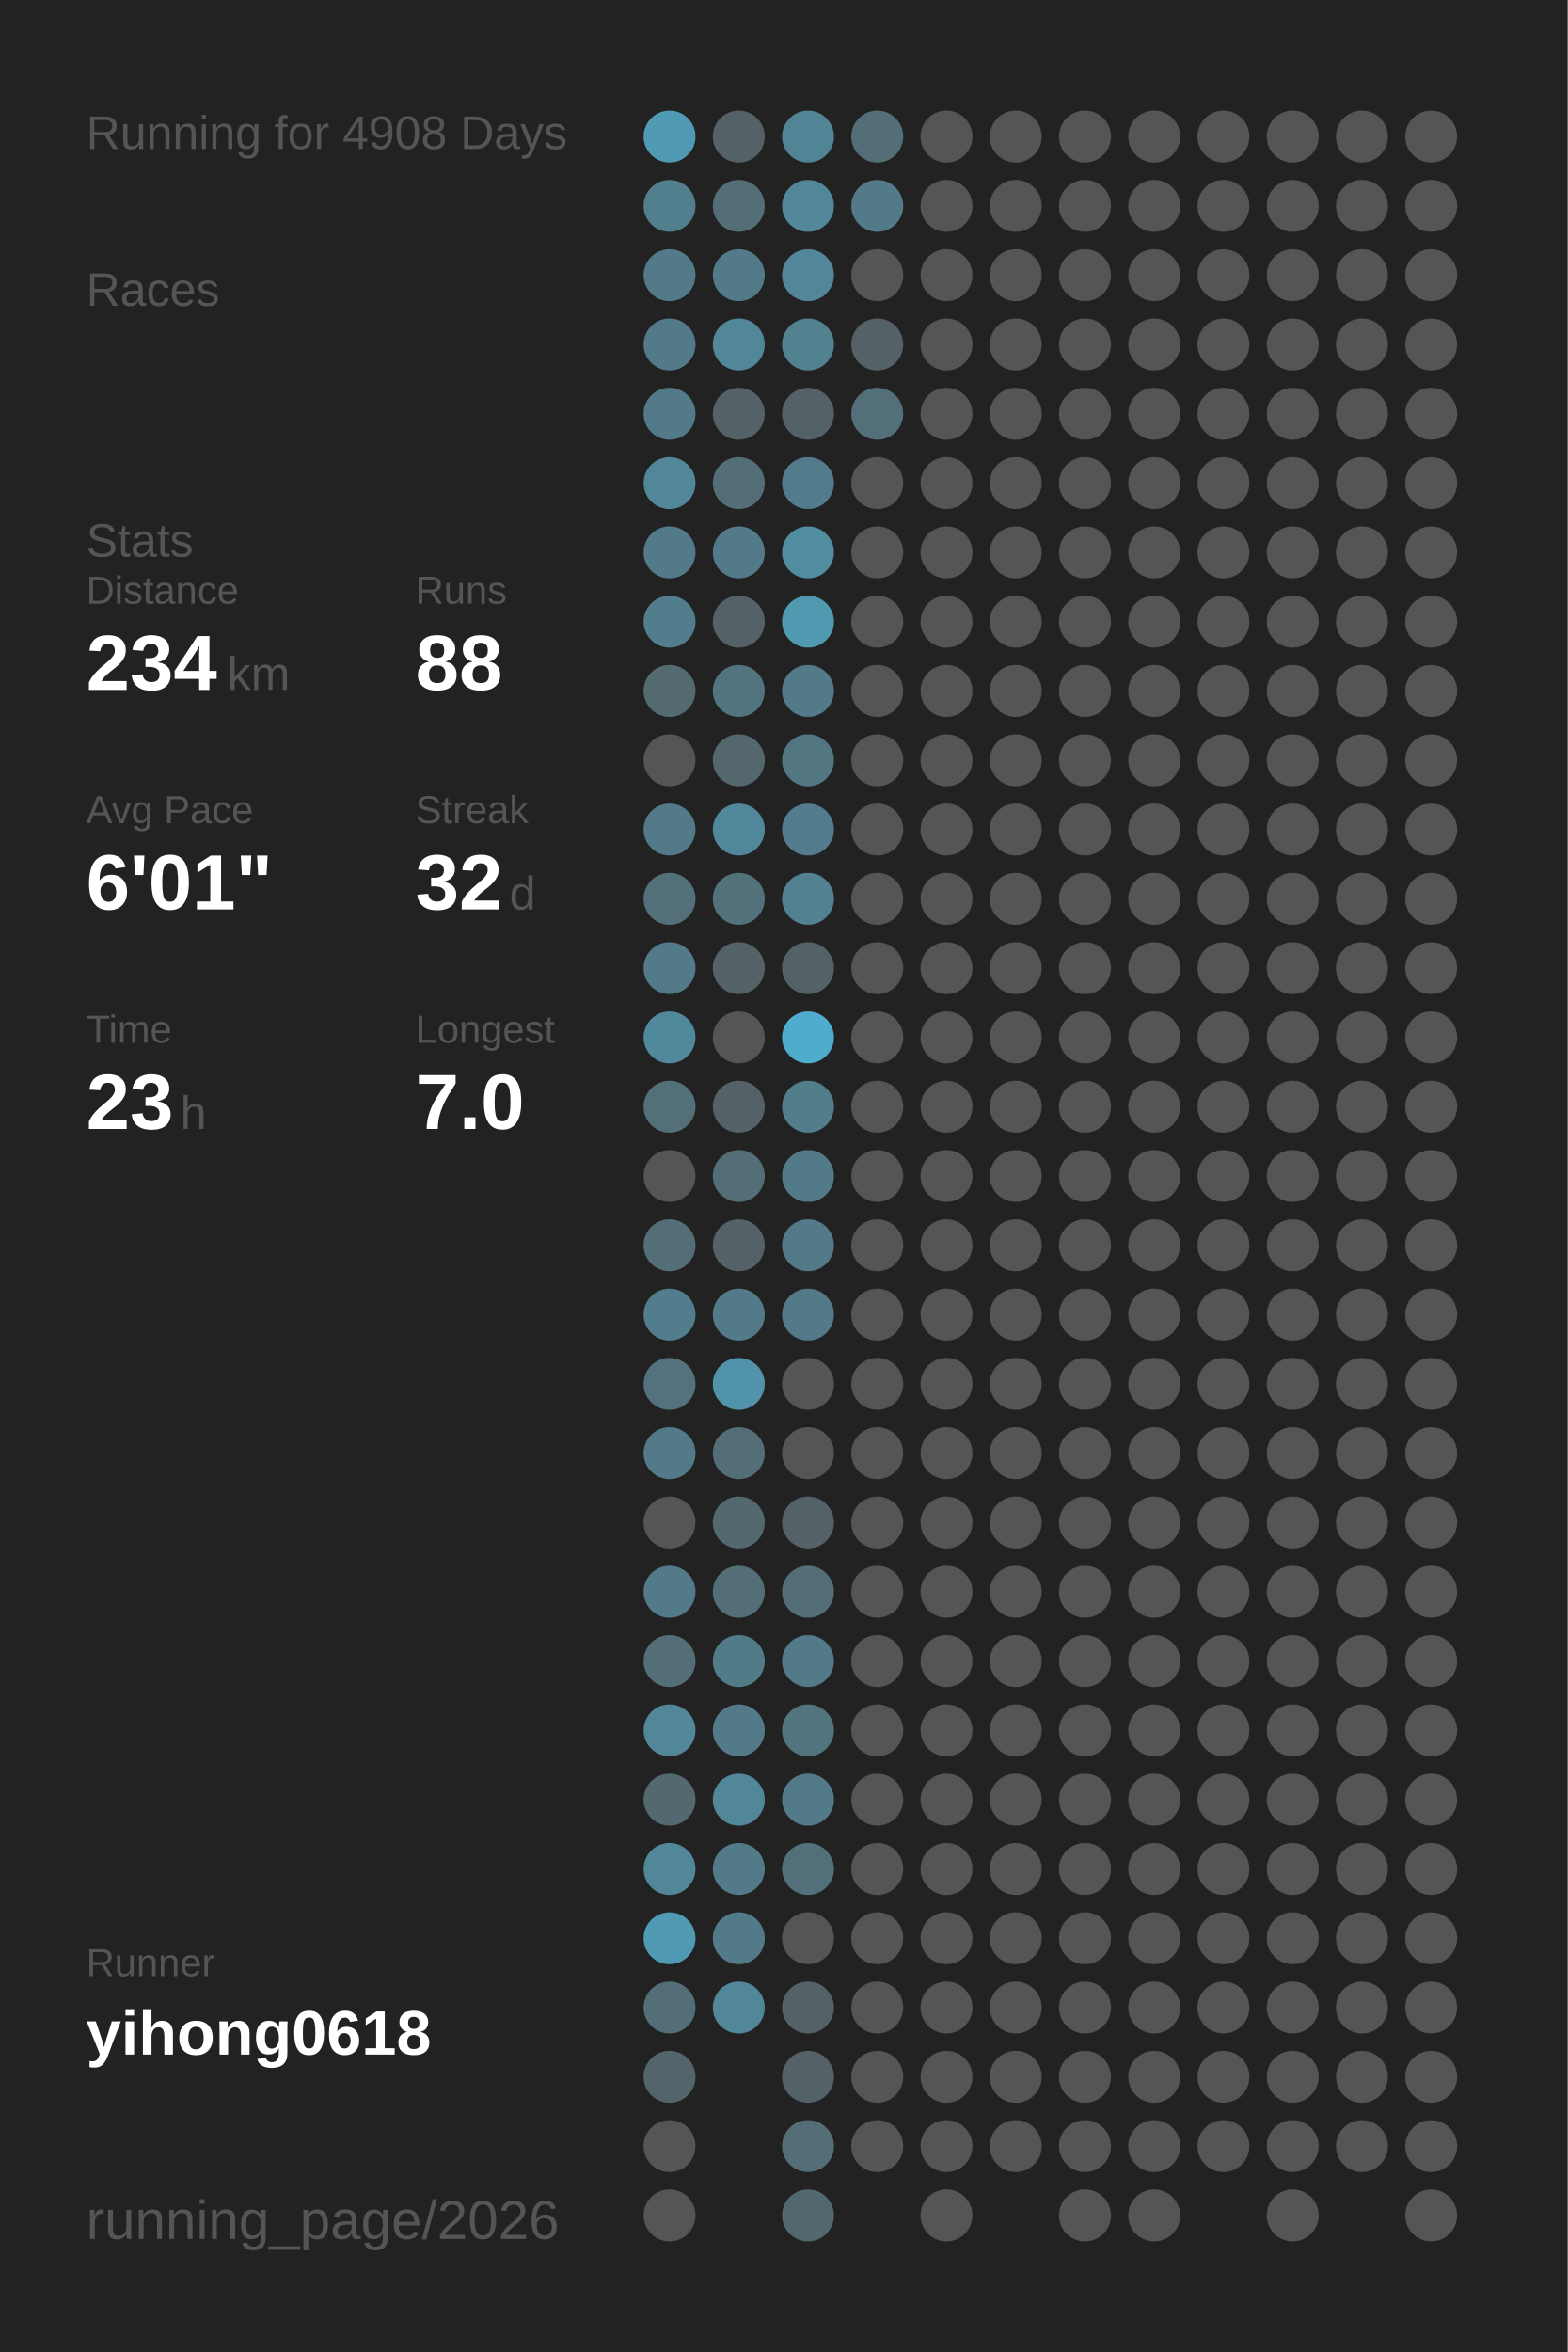
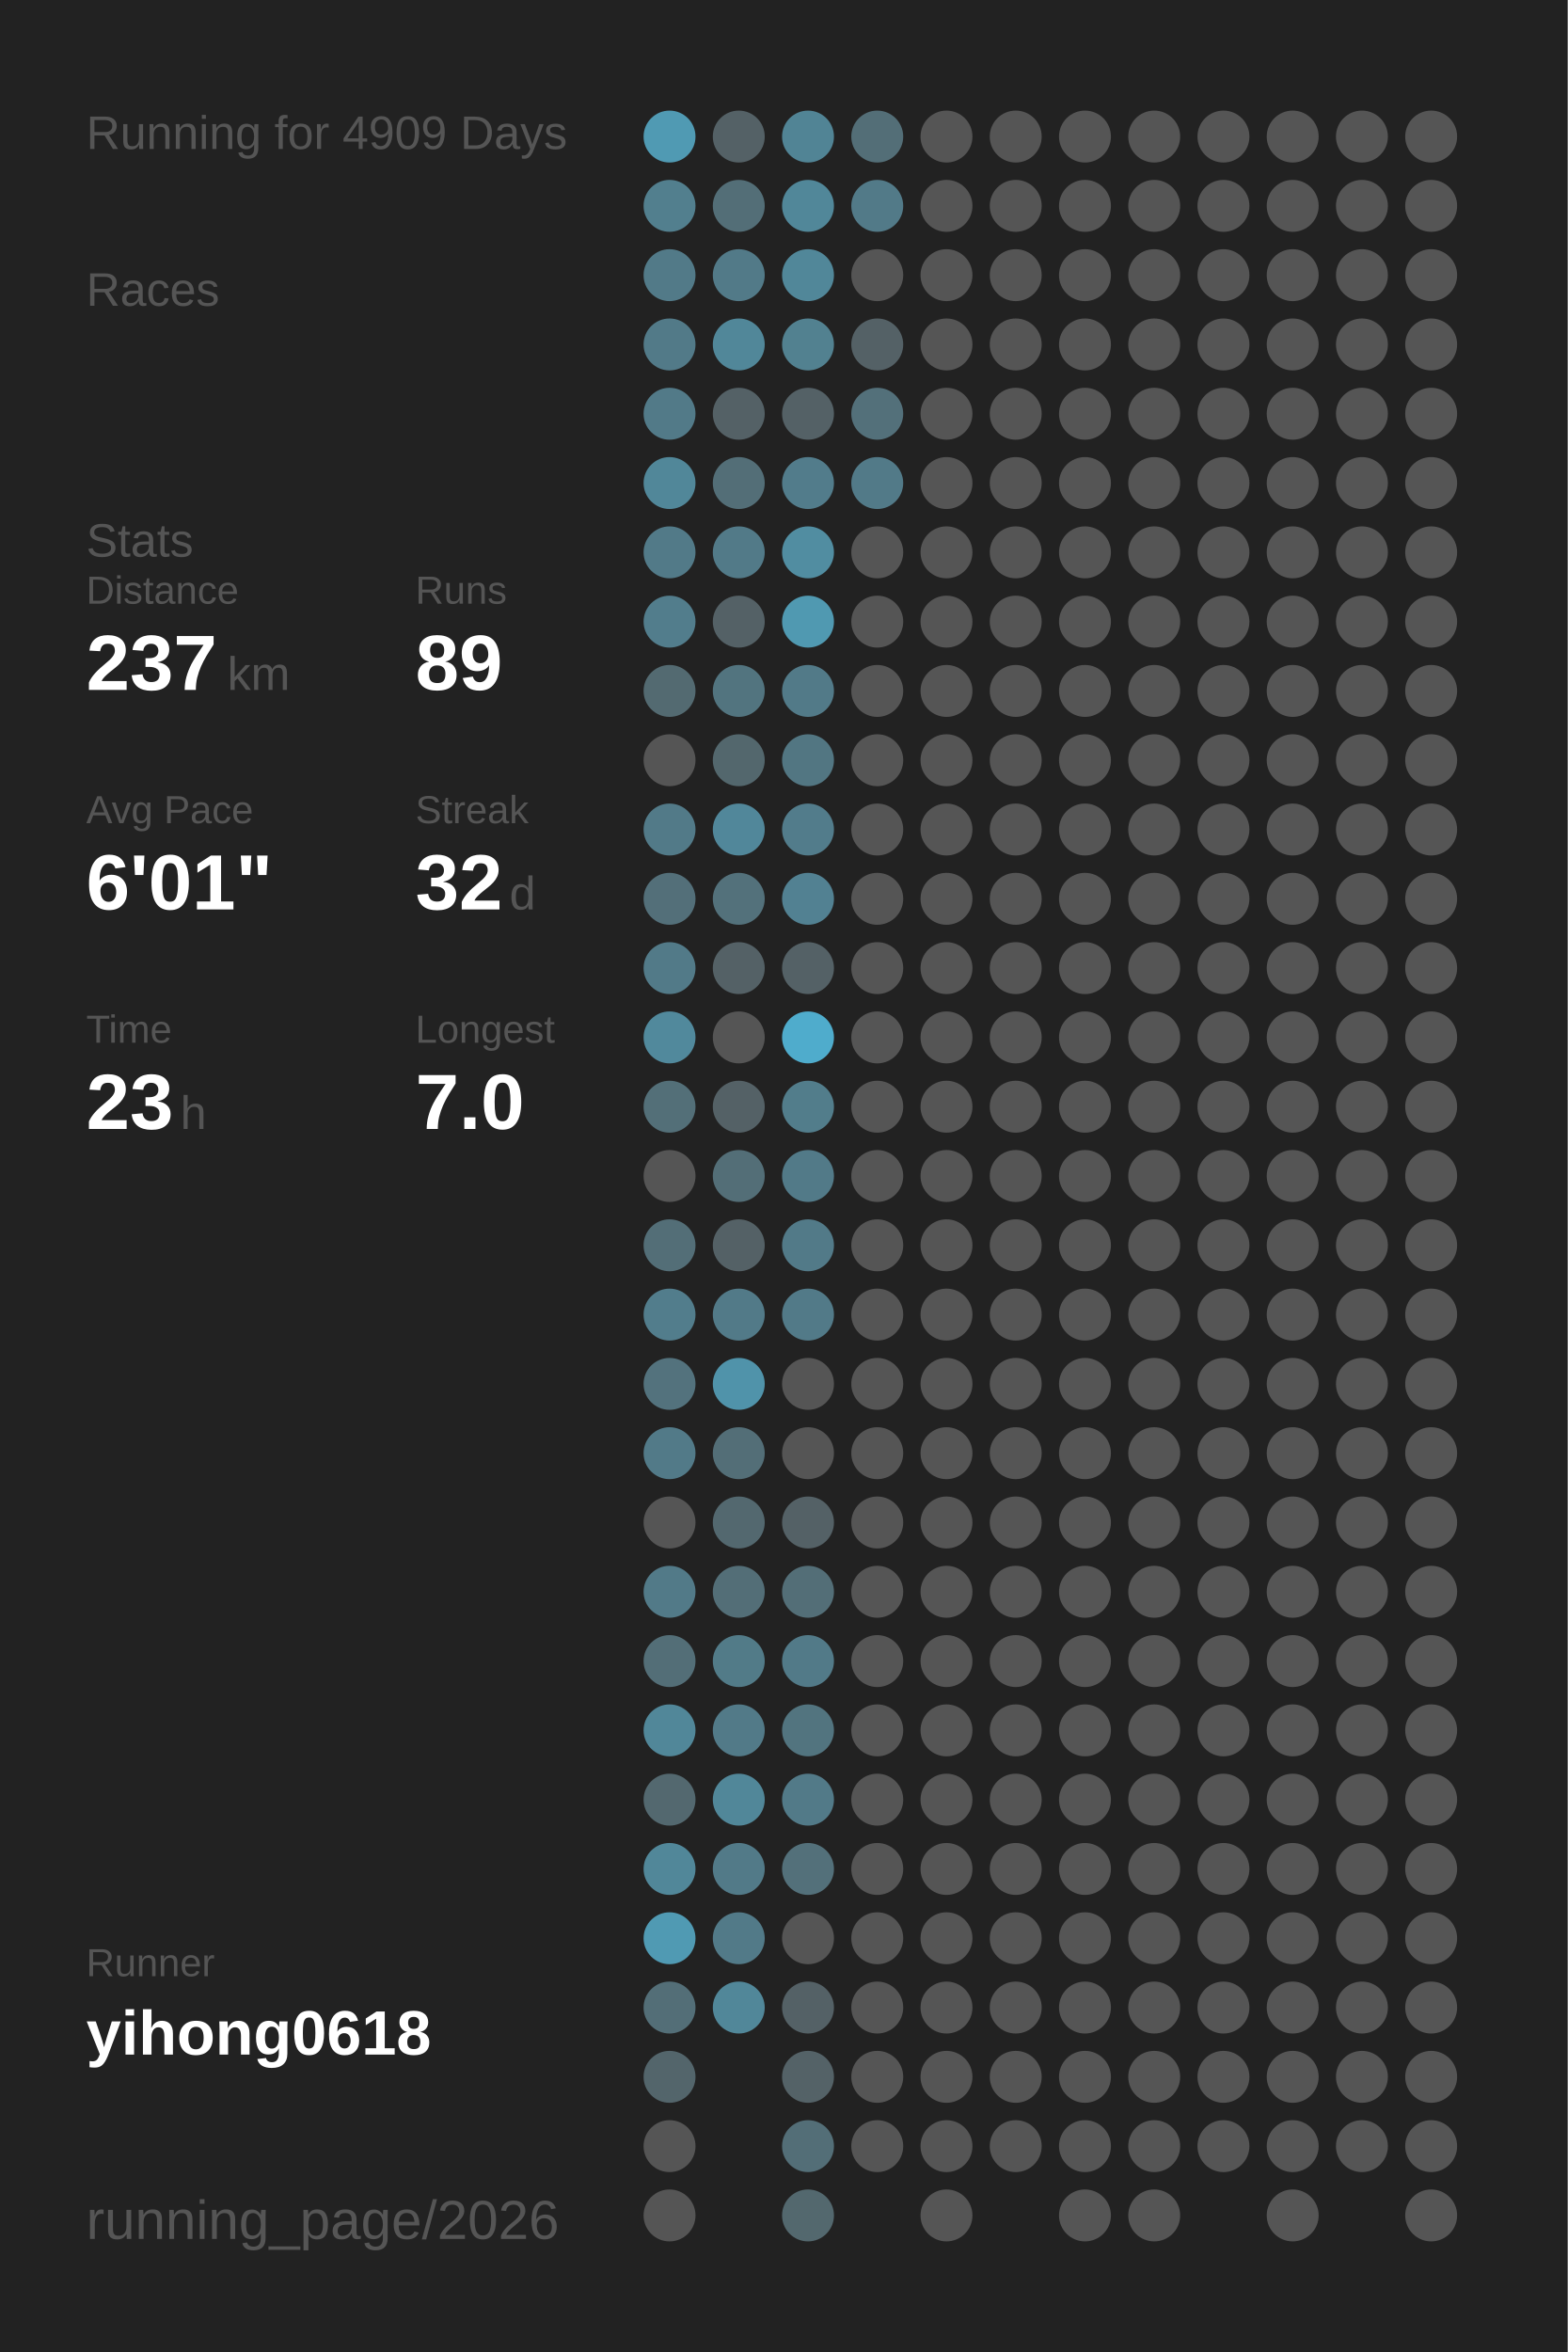
<svg xmlns="http://www.w3.org/2000/svg" baseProfile="full" height="300mm" version="1.1" viewBox="0,0,200,300" width="200mm">
  <defs />
  <rect fill="#222222" height="300" width="200" x="0" y="0" />
-   <text fill="#555555" style="font-size:6px; font-family:Arial;" x="11" y="19">Running for 4908 Days</text>
+   <text fill="#555555" style="font-size:6px; font-family:Arial;" x="11" y="19">Running for 4909 Days</text>
  <text fill="#555555" style="font-size:6px; font-family:Arial;" x="11" y="39">Races</text>
  <text fill="#555555" style="font-size:6px; font-family:Arial;" x="11" y="71">Stats</text>
  <text fill="#555555" style="font-size:5px; font-family:Arial;" x="11" y="77">Distance</text>
-   <text fill="#FFFFFF" style="font-size:10px; font-family:Arial; font-weight:bold;" x="11" y="88">234</text>
+   <text fill="#FFFFFF" style="font-size:10px; font-family:Arial; font-weight:bold;" x="11" y="88">237</text>
  <text fill="#555555" style="font-size:6px; font-family:Arial;" x="29" y="88">km</text>
  <text fill="#555555" style="font-size:5px; font-family:Arial;" x="53" y="77">Runs</text>
-   <text fill="#FFFFFF" style="font-size:10px; font-family:Arial; font-weight:bold;" x="53" y="88">88</text>
+   <text fill="#FFFFFF" style="font-size:10px; font-family:Arial; font-weight:bold;" x="53" y="88">89</text>
  <text fill="#555555" style="font-size:5px; font-family:Arial;" x="11" y="105">Avg Pace</text>
  <text fill="#FFFFFF" style="font-size:10px; font-family:Arial; font-weight:bold;" x="11" y="116">6'01"</text>
  <text fill="#555555" style="font-size:5px; font-family:Arial;" x="53" y="105">Streak</text>
  <text fill="#FFFFFF" style="font-size:10px; font-family:Arial; font-weight:bold;" x="53" y="116">32</text>
  <text fill="#555555" style="font-size:6px; font-family:Arial;" x="65" y="116">d</text>
  <text fill="#555555" style="font-size:5px; font-family:Arial;" x="11" y="133">Time</text>
  <text fill="#FFFFFF" style="font-size:10px; font-family:Arial; font-weight:bold;" x="11" y="144">23</text>
  <text fill="#555555" style="font-size:6px; font-family:Arial;" x="23" y="144">h</text>
  <text fill="#555555" style="font-size:5px; font-family:Arial;" x="53" y="133">Longest</text>
  <text fill="#FFFFFF" style="font-size:10px; font-family:Arial; font-weight:bold;" x="53" y="144">7.0</text>
  <text fill="#555555" style="font-size:5px; font-family:Arial;" x="11" y="252.065">Runner</text>
  <text fill="#FFFFFF" style="font-size:8px; font-family:Arial; font-weight:bold;" x="11" y="262.065">yihong0618</text>
  <text fill="#555555" style="font-size:7px; font-family:Arial;" x="11" y="285.581">running_page/2026</text>
  <circle cx="85.417" cy="17.419" fill="#509ab3" r="3.312" />
  <circle cx="85.417" cy="26.258" fill="#527f8e" r="3.312" />
  <circle cx="85.417" cy="35.097" fill="#527a88" r="3.312" />
  <circle cx="85.417" cy="43.935" fill="#527a88" r="3.312" />
  <circle cx="85.417" cy="52.774" fill="#527a88" r="3.312" />
  <circle cx="85.417" cy="61.613" fill="#518799" r="3.312" />
  <circle cx="85.417" cy="70.452" fill="#527a88" r="3.312" />
  <circle cx="85.417" cy="79.29" fill="#527d8c" r="3.312" />
  <circle cx="85.417" cy="88.129" fill="#536a71" r="3.312" />
  <circle cx="85.417" cy="96.968" fill="#555555" r="3.312" />
  <circle cx="85.417" cy="105.806" fill="#527a88" r="3.312" />
  <circle cx="85.417" cy="114.645" fill="#536f79" r="3.312" />
  <circle cx="85.417" cy="123.484" fill="#527a88" r="3.312" />
  <circle cx="85.417" cy="132.323" fill="#51899c" r="3.312" />
  <circle cx="85.417" cy="141.161" fill="#536f78" r="3.312" />
  <circle cx="85.417" cy="150" fill="#555555" r="3.312" />
  <circle cx="85.417" cy="158.839" fill="#536e77" r="3.312" />
  <circle cx="85.417" cy="167.677" fill="#527d8c" r="3.312" />
  <circle cx="85.417" cy="176.516" fill="#53727d" r="3.312" />
  <circle cx="85.417" cy="185.355" fill="#527a88" r="3.312" />
  <circle cx="85.417" cy="194.194" fill="#555555" r="3.312" />
  <circle cx="85.417" cy="203.032" fill="#527a88" r="3.312" />
  <circle cx="85.417" cy="211.871" fill="#536e77" r="3.312" />
  <circle cx="85.417" cy="220.71" fill="#518799" r="3.312" />
  <circle cx="85.417" cy="229.548" fill="#53686f" r="3.312" />
  <circle cx="85.417" cy="238.387" fill="#518799" r="3.312" />
  <circle cx="85.417" cy="247.226" fill="#509ab3" r="3.312" />
  <circle cx="85.417" cy="256.065" fill="#536e77" r="3.312" />
  <circle cx="85.417" cy="264.903" fill="#53656b" r="3.312" />
  <circle cx="85.417" cy="273.742" fill="#555555" r="3.312" />
  <circle cx="85.417" cy="282.581" fill="#555555" r="3.312" />
  <circle cx="94.25" cy="17.419" fill="#546166" r="3.312" />
  <circle cx="94.25" cy="26.258" fill="#536e77" r="3.312" />
  <circle cx="94.25" cy="35.097" fill="#527a88" r="3.312" />
  <circle cx="94.25" cy="43.935" fill="#518799" r="3.312" />
  <circle cx="94.25" cy="52.774" fill="#546166" r="3.312" />
  <circle cx="94.25" cy="61.613" fill="#536e77" r="3.312" />
  <circle cx="94.25" cy="70.452" fill="#527a88" r="3.312" />
  <circle cx="94.25" cy="79.29" fill="#546166" r="3.312" />
  <circle cx="94.25" cy="88.129" fill="#52747f" r="3.312" />
  <circle cx="94.25" cy="96.968" fill="#53676d" r="3.312" />
  <circle cx="94.25" cy="105.806" fill="#51879a" r="3.312" />
  <circle cx="94.25" cy="114.645" fill="#53717b" r="3.312" />
  <circle cx="94.25" cy="123.484" fill="#546166" r="3.312" />
  <circle cx="94.25" cy="132.323" fill="#555555" r="3.312" />
  <circle cx="94.25" cy="141.161" fill="#546166" r="3.312" />
  <circle cx="94.25" cy="150" fill="#536e77" r="3.312" />
  <circle cx="94.25" cy="158.839" fill="#546166" r="3.312" />
  <circle cx="94.25" cy="167.677" fill="#527a88" r="3.312" />
  <circle cx="94.25" cy="176.516" fill="#5093aa" r="3.312" />
  <circle cx="94.25" cy="185.355" fill="#536e77" r="3.312" />
  <circle cx="94.25" cy="194.194" fill="#53686f" r="3.312" />
  <circle cx="94.25" cy="203.032" fill="#536e77" r="3.312" />
  <circle cx="94.25" cy="211.871" fill="#527b88" r="3.312" />
  <circle cx="94.25" cy="220.71" fill="#527a88" r="3.312" />
  <circle cx="94.25" cy="229.548" fill="#518799" r="3.312" />
  <circle cx="94.25" cy="238.387" fill="#527a88" r="3.312" />
  <circle cx="94.25" cy="247.226" fill="#527a88" r="3.312" />
  <circle cx="94.25" cy="256.065" fill="#518799" r="3.312" />
  <circle cx="103.083" cy="17.419" fill="#518495" r="3.312" />
  <circle cx="103.083" cy="26.258" fill="#518799" r="3.312" />
  <circle cx="103.083" cy="35.097" fill="#518799" r="3.312" />
  <circle cx="103.083" cy="43.935" fill="#528190" r="3.312" />
  <circle cx="103.083" cy="52.774" fill="#546166" r="3.312" />
  <circle cx="103.083" cy="61.613" fill="#527c8b" r="3.312" />
  <circle cx="103.083" cy="70.452" fill="#518da1" r="3.312" />
  <circle cx="103.083" cy="79.29" fill="#5099b1" r="3.312" />
  <circle cx="103.083" cy="88.129" fill="#527a88" r="3.312" />
  <circle cx="103.083" cy="96.968" fill="#527682" r="3.312" />
  <circle cx="103.083" cy="105.806" fill="#527c8b" r="3.312" />
  <circle cx="103.083" cy="114.645" fill="#528192" r="3.312" />
  <circle cx="103.083" cy="123.484" fill="#546166" r="3.312" />
  <circle cx="103.083" cy="132.323" fill="#4faccc" r="3.312" />
  <circle cx="103.083" cy="141.161" fill="#527d8b" r="3.312" />
  <circle cx="103.083" cy="150" fill="#527a88" r="3.312" />
  <circle cx="103.083" cy="158.839" fill="#527a88" r="3.312" />
  <circle cx="103.083" cy="167.677" fill="#527a88" r="3.312" />
  <circle cx="103.083" cy="176.516" fill="#555555" r="3.312" />
  <circle cx="103.083" cy="185.355" fill="#555555" r="3.312" />
  <circle cx="103.083" cy="194.194" fill="#546166" r="3.312" />
  <circle cx="103.083" cy="203.032" fill="#536e77" r="3.312" />
  <circle cx="103.083" cy="211.871" fill="#527a88" r="3.312" />
  <circle cx="103.083" cy="220.71" fill="#52747f" r="3.312" />
  <circle cx="103.083" cy="229.548" fill="#527a88" r="3.312" />
  <circle cx="103.083" cy="238.387" fill="#53707a" r="3.312" />
  <circle cx="103.083" cy="247.226" fill="#555555" r="3.312" />
  <circle cx="103.083" cy="256.065" fill="#546166" r="3.312" />
  <circle cx="103.083" cy="264.903" fill="#546267" r="3.312" />
  <circle cx="103.083" cy="273.742" fill="#536e77" r="3.312" />
  <circle cx="103.083" cy="282.581" fill="#53686e" r="3.312" />
  <circle cx="111.917" cy="17.419" fill="#536e77" r="3.312" />
  <circle cx="111.917" cy="26.258" fill="#527a88" r="3.312" />
  <circle cx="111.917" cy="35.097" fill="#555555" r="3.312" />
  <circle cx="111.917" cy="43.935" fill="#546166" r="3.312" />
  <circle cx="111.917" cy="52.774" fill="#53707a" r="3.312" />
-   <circle cx="111.917" cy="61.613" fill="#555555" r="3.312" />
+   <circle cx="111.917" cy="61.613" fill="#527a88" r="3.312" />
  <circle cx="111.917" cy="70.452" fill="#555555" r="3.312" />
  <circle cx="111.917" cy="79.29" fill="#555555" r="3.312" />
  <circle cx="111.917" cy="88.129" fill="#555555" r="3.312" />
  <circle cx="111.917" cy="96.968" fill="#555555" r="3.312" />
  <circle cx="111.917" cy="105.806" fill="#555555" r="3.312" />
  <circle cx="111.917" cy="114.645" fill="#555555" r="3.312" />
  <circle cx="111.917" cy="123.484" fill="#555555" r="3.312" />
  <circle cx="111.917" cy="132.323" fill="#555555" r="3.312" />
  <circle cx="111.917" cy="141.161" fill="#555555" r="3.312" />
  <circle cx="111.917" cy="150" fill="#555555" r="3.312" />
  <circle cx="111.917" cy="158.839" fill="#555555" r="3.312" />
  <circle cx="111.917" cy="167.677" fill="#555555" r="3.312" />
  <circle cx="111.917" cy="176.516" fill="#555555" r="3.312" />
  <circle cx="111.917" cy="185.355" fill="#555555" r="3.312" />
  <circle cx="111.917" cy="194.194" fill="#555555" r="3.312" />
  <circle cx="111.917" cy="203.032" fill="#555555" r="3.312" />
  <circle cx="111.917" cy="211.871" fill="#555555" r="3.312" />
  <circle cx="111.917" cy="220.71" fill="#555555" r="3.312" />
  <circle cx="111.917" cy="229.548" fill="#555555" r="3.312" />
  <circle cx="111.917" cy="238.387" fill="#555555" r="3.312" />
  <circle cx="111.917" cy="247.226" fill="#555555" r="3.312" />
  <circle cx="111.917" cy="256.065" fill="#555555" r="3.312" />
  <circle cx="111.917" cy="264.903" fill="#555555" r="3.312" />
  <circle cx="111.917" cy="273.742" fill="#555555" r="3.312" />
  <circle cx="120.75" cy="17.419" fill="#555555" r="3.312" />
  <circle cx="120.75" cy="26.258" fill="#555555" r="3.312" />
  <circle cx="120.75" cy="35.097" fill="#555555" r="3.312" />
  <circle cx="120.75" cy="43.935" fill="#555555" r="3.312" />
  <circle cx="120.75" cy="52.774" fill="#555555" r="3.312" />
  <circle cx="120.75" cy="61.613" fill="#555555" r="3.312" />
  <circle cx="120.75" cy="70.452" fill="#555555" r="3.312" />
  <circle cx="120.75" cy="79.29" fill="#555555" r="3.312" />
  <circle cx="120.75" cy="88.129" fill="#555555" r="3.312" />
  <circle cx="120.75" cy="96.968" fill="#555555" r="3.312" />
  <circle cx="120.75" cy="105.806" fill="#555555" r="3.312" />
  <circle cx="120.75" cy="114.645" fill="#555555" r="3.312" />
  <circle cx="120.75" cy="123.484" fill="#555555" r="3.312" />
  <circle cx="120.75" cy="132.323" fill="#555555" r="3.312" />
  <circle cx="120.75" cy="141.161" fill="#555555" r="3.312" />
  <circle cx="120.75" cy="150" fill="#555555" r="3.312" />
  <circle cx="120.75" cy="158.839" fill="#555555" r="3.312" />
  <circle cx="120.75" cy="167.677" fill="#555555" r="3.312" />
  <circle cx="120.75" cy="176.516" fill="#555555" r="3.312" />
  <circle cx="120.75" cy="185.355" fill="#555555" r="3.312" />
  <circle cx="120.75" cy="194.194" fill="#555555" r="3.312" />
  <circle cx="120.75" cy="203.032" fill="#555555" r="3.312" />
  <circle cx="120.75" cy="211.871" fill="#555555" r="3.312" />
  <circle cx="120.75" cy="220.71" fill="#555555" r="3.312" />
  <circle cx="120.75" cy="229.548" fill="#555555" r="3.312" />
  <circle cx="120.75" cy="238.387" fill="#555555" r="3.312" />
  <circle cx="120.75" cy="247.226" fill="#555555" r="3.312" />
  <circle cx="120.75" cy="256.065" fill="#555555" r="3.312" />
  <circle cx="120.75" cy="264.903" fill="#555555" r="3.312" />
  <circle cx="120.75" cy="273.742" fill="#555555" r="3.312" />
  <circle cx="120.75" cy="282.581" fill="#555555" r="3.312" />
  <circle cx="129.583" cy="17.419" fill="#555555" r="3.312" />
  <circle cx="129.583" cy="26.258" fill="#555555" r="3.312" />
  <circle cx="129.583" cy="35.097" fill="#555555" r="3.312" />
  <circle cx="129.583" cy="43.935" fill="#555555" r="3.312" />
  <circle cx="129.583" cy="52.774" fill="#555555" r="3.312" />
  <circle cx="129.583" cy="61.613" fill="#555555" r="3.312" />
  <circle cx="129.583" cy="70.452" fill="#555555" r="3.312" />
  <circle cx="129.583" cy="79.29" fill="#555555" r="3.312" />
  <circle cx="129.583" cy="88.129" fill="#555555" r="3.312" />
  <circle cx="129.583" cy="96.968" fill="#555555" r="3.312" />
  <circle cx="129.583" cy="105.806" fill="#555555" r="3.312" />
  <circle cx="129.583" cy="114.645" fill="#555555" r="3.312" />
  <circle cx="129.583" cy="123.484" fill="#555555" r="3.312" />
  <circle cx="129.583" cy="132.323" fill="#555555" r="3.312" />
  <circle cx="129.583" cy="141.161" fill="#555555" r="3.312" />
  <circle cx="129.583" cy="150" fill="#555555" r="3.312" />
  <circle cx="129.583" cy="158.839" fill="#555555" r="3.312" />
  <circle cx="129.583" cy="167.677" fill="#555555" r="3.312" />
  <circle cx="129.583" cy="176.516" fill="#555555" r="3.312" />
  <circle cx="129.583" cy="185.355" fill="#555555" r="3.312" />
  <circle cx="129.583" cy="194.194" fill="#555555" r="3.312" />
  <circle cx="129.583" cy="203.032" fill="#555555" r="3.312" />
  <circle cx="129.583" cy="211.871" fill="#555555" r="3.312" />
  <circle cx="129.583" cy="220.71" fill="#555555" r="3.312" />
  <circle cx="129.583" cy="229.548" fill="#555555" r="3.312" />
  <circle cx="129.583" cy="238.387" fill="#555555" r="3.312" />
  <circle cx="129.583" cy="247.226" fill="#555555" r="3.312" />
  <circle cx="129.583" cy="256.065" fill="#555555" r="3.312" />
  <circle cx="129.583" cy="264.903" fill="#555555" r="3.312" />
  <circle cx="129.583" cy="273.742" fill="#555555" r="3.312" />
  <circle cx="138.417" cy="17.419" fill="#555555" r="3.312" />
  <circle cx="138.417" cy="26.258" fill="#555555" r="3.312" />
  <circle cx="138.417" cy="35.097" fill="#555555" r="3.312" />
  <circle cx="138.417" cy="43.935" fill="#555555" r="3.312" />
  <circle cx="138.417" cy="52.774" fill="#555555" r="3.312" />
  <circle cx="138.417" cy="61.613" fill="#555555" r="3.312" />
  <circle cx="138.417" cy="70.452" fill="#555555" r="3.312" />
  <circle cx="138.417" cy="79.29" fill="#555555" r="3.312" />
  <circle cx="138.417" cy="88.129" fill="#555555" r="3.312" />
  <circle cx="138.417" cy="96.968" fill="#555555" r="3.312" />
  <circle cx="138.417" cy="105.806" fill="#555555" r="3.312" />
  <circle cx="138.417" cy="114.645" fill="#555555" r="3.312" />
  <circle cx="138.417" cy="123.484" fill="#555555" r="3.312" />
  <circle cx="138.417" cy="132.323" fill="#555555" r="3.312" />
  <circle cx="138.417" cy="141.161" fill="#555555" r="3.312" />
  <circle cx="138.417" cy="150" fill="#555555" r="3.312" />
  <circle cx="138.417" cy="158.839" fill="#555555" r="3.312" />
  <circle cx="138.417" cy="167.677" fill="#555555" r="3.312" />
  <circle cx="138.417" cy="176.516" fill="#555555" r="3.312" />
  <circle cx="138.417" cy="185.355" fill="#555555" r="3.312" />
  <circle cx="138.417" cy="194.194" fill="#555555" r="3.312" />
  <circle cx="138.417" cy="203.032" fill="#555555" r="3.312" />
  <circle cx="138.417" cy="211.871" fill="#555555" r="3.312" />
  <circle cx="138.417" cy="220.71" fill="#555555" r="3.312" />
  <circle cx="138.417" cy="229.548" fill="#555555" r="3.312" />
  <circle cx="138.417" cy="238.387" fill="#555555" r="3.312" />
  <circle cx="138.417" cy="247.226" fill="#555555" r="3.312" />
  <circle cx="138.417" cy="256.065" fill="#555555" r="3.312" />
  <circle cx="138.417" cy="264.903" fill="#555555" r="3.312" />
  <circle cx="138.417" cy="273.742" fill="#555555" r="3.312" />
  <circle cx="138.417" cy="282.581" fill="#555555" r="3.312" />
  <circle cx="147.25" cy="17.419" fill="#555555" r="3.312" />
  <circle cx="147.25" cy="26.258" fill="#555555" r="3.312" />
  <circle cx="147.25" cy="35.097" fill="#555555" r="3.312" />
  <circle cx="147.25" cy="43.935" fill="#555555" r="3.312" />
  <circle cx="147.25" cy="52.774" fill="#555555" r="3.312" />
  <circle cx="147.25" cy="61.613" fill="#555555" r="3.312" />
  <circle cx="147.25" cy="70.452" fill="#555555" r="3.312" />
  <circle cx="147.25" cy="79.29" fill="#555555" r="3.312" />
  <circle cx="147.25" cy="88.129" fill="#555555" r="3.312" />
  <circle cx="147.25" cy="96.968" fill="#555555" r="3.312" />
  <circle cx="147.25" cy="105.806" fill="#555555" r="3.312" />
  <circle cx="147.25" cy="114.645" fill="#555555" r="3.312" />
  <circle cx="147.25" cy="123.484" fill="#555555" r="3.312" />
  <circle cx="147.25" cy="132.323" fill="#555555" r="3.312" />
  <circle cx="147.25" cy="141.161" fill="#555555" r="3.312" />
  <circle cx="147.25" cy="150" fill="#555555" r="3.312" />
  <circle cx="147.25" cy="158.839" fill="#555555" r="3.312" />
  <circle cx="147.25" cy="167.677" fill="#555555" r="3.312" />
  <circle cx="147.25" cy="176.516" fill="#555555" r="3.312" />
  <circle cx="147.25" cy="185.355" fill="#555555" r="3.312" />
  <circle cx="147.25" cy="194.194" fill="#555555" r="3.312" />
  <circle cx="147.25" cy="203.032" fill="#555555" r="3.312" />
  <circle cx="147.25" cy="211.871" fill="#555555" r="3.312" />
  <circle cx="147.25" cy="220.71" fill="#555555" r="3.312" />
  <circle cx="147.25" cy="229.548" fill="#555555" r="3.312" />
  <circle cx="147.25" cy="238.387" fill="#555555" r="3.312" />
  <circle cx="147.25" cy="247.226" fill="#555555" r="3.312" />
  <circle cx="147.25" cy="256.065" fill="#555555" r="3.312" />
  <circle cx="147.25" cy="264.903" fill="#555555" r="3.312" />
  <circle cx="147.25" cy="273.742" fill="#555555" r="3.312" />
  <circle cx="147.25" cy="282.581" fill="#555555" r="3.312" />
  <circle cx="156.083" cy="17.419" fill="#555555" r="3.312" />
  <circle cx="156.083" cy="26.258" fill="#555555" r="3.312" />
  <circle cx="156.083" cy="35.097" fill="#555555" r="3.312" />
  <circle cx="156.083" cy="43.935" fill="#555555" r="3.312" />
  <circle cx="156.083" cy="52.774" fill="#555555" r="3.312" />
  <circle cx="156.083" cy="61.613" fill="#555555" r="3.312" />
  <circle cx="156.083" cy="70.452" fill="#555555" r="3.312" />
  <circle cx="156.083" cy="79.29" fill="#555555" r="3.312" />
  <circle cx="156.083" cy="88.129" fill="#555555" r="3.312" />
  <circle cx="156.083" cy="96.968" fill="#555555" r="3.312" />
  <circle cx="156.083" cy="105.806" fill="#555555" r="3.312" />
  <circle cx="156.083" cy="114.645" fill="#555555" r="3.312" />
  <circle cx="156.083" cy="123.484" fill="#555555" r="3.312" />
  <circle cx="156.083" cy="132.323" fill="#555555" r="3.312" />
  <circle cx="156.083" cy="141.161" fill="#555555" r="3.312" />
  <circle cx="156.083" cy="150" fill="#555555" r="3.312" />
  <circle cx="156.083" cy="158.839" fill="#555555" r="3.312" />
  <circle cx="156.083" cy="167.677" fill="#555555" r="3.312" />
  <circle cx="156.083" cy="176.516" fill="#555555" r="3.312" />
  <circle cx="156.083" cy="185.355" fill="#555555" r="3.312" />
  <circle cx="156.083" cy="194.194" fill="#555555" r="3.312" />
  <circle cx="156.083" cy="203.032" fill="#555555" r="3.312" />
  <circle cx="156.083" cy="211.871" fill="#555555" r="3.312" />
  <circle cx="156.083" cy="220.71" fill="#555555" r="3.312" />
  <circle cx="156.083" cy="229.548" fill="#555555" r="3.312" />
  <circle cx="156.083" cy="238.387" fill="#555555" r="3.312" />
  <circle cx="156.083" cy="247.226" fill="#555555" r="3.312" />
  <circle cx="156.083" cy="256.065" fill="#555555" r="3.312" />
  <circle cx="156.083" cy="264.903" fill="#555555" r="3.312" />
  <circle cx="156.083" cy="273.742" fill="#555555" r="3.312" />
  <circle cx="164.917" cy="17.419" fill="#555555" r="3.312" />
  <circle cx="164.917" cy="26.258" fill="#555555" r="3.312" />
  <circle cx="164.917" cy="35.097" fill="#555555" r="3.312" />
  <circle cx="164.917" cy="43.935" fill="#555555" r="3.312" />
  <circle cx="164.917" cy="52.774" fill="#555555" r="3.312" />
  <circle cx="164.917" cy="61.613" fill="#555555" r="3.312" />
  <circle cx="164.917" cy="70.452" fill="#555555" r="3.312" />
  <circle cx="164.917" cy="79.29" fill="#555555" r="3.312" />
  <circle cx="164.917" cy="88.129" fill="#555555" r="3.312" />
  <circle cx="164.917" cy="96.968" fill="#555555" r="3.312" />
  <circle cx="164.917" cy="105.806" fill="#555555" r="3.312" />
  <circle cx="164.917" cy="114.645" fill="#555555" r="3.312" />
  <circle cx="164.917" cy="123.484" fill="#555555" r="3.312" />
  <circle cx="164.917" cy="132.323" fill="#555555" r="3.312" />
  <circle cx="164.917" cy="141.161" fill="#555555" r="3.312" />
  <circle cx="164.917" cy="150" fill="#555555" r="3.312" />
  <circle cx="164.917" cy="158.839" fill="#555555" r="3.312" />
  <circle cx="164.917" cy="167.677" fill="#555555" r="3.312" />
  <circle cx="164.917" cy="176.516" fill="#555555" r="3.312" />
  <circle cx="164.917" cy="185.355" fill="#555555" r="3.312" />
  <circle cx="164.917" cy="194.194" fill="#555555" r="3.312" />
  <circle cx="164.917" cy="203.032" fill="#555555" r="3.312" />
  <circle cx="164.917" cy="211.871" fill="#555555" r="3.312" />
  <circle cx="164.917" cy="220.71" fill="#555555" r="3.312" />
  <circle cx="164.917" cy="229.548" fill="#555555" r="3.312" />
  <circle cx="164.917" cy="238.387" fill="#555555" r="3.312" />
  <circle cx="164.917" cy="247.226" fill="#555555" r="3.312" />
  <circle cx="164.917" cy="256.065" fill="#555555" r="3.312" />
  <circle cx="164.917" cy="264.903" fill="#555555" r="3.312" />
  <circle cx="164.917" cy="273.742" fill="#555555" r="3.312" />
  <circle cx="164.917" cy="282.581" fill="#555555" r="3.312" />
  <circle cx="173.75" cy="17.419" fill="#555555" r="3.312" />
  <circle cx="173.75" cy="26.258" fill="#555555" r="3.312" />
  <circle cx="173.75" cy="35.097" fill="#555555" r="3.312" />
  <circle cx="173.75" cy="43.935" fill="#555555" r="3.312" />
  <circle cx="173.75" cy="52.774" fill="#555555" r="3.312" />
  <circle cx="173.75" cy="61.613" fill="#555555" r="3.312" />
  <circle cx="173.75" cy="70.452" fill="#555555" r="3.312" />
  <circle cx="173.75" cy="79.29" fill="#555555" r="3.312" />
  <circle cx="173.75" cy="88.129" fill="#555555" r="3.312" />
  <circle cx="173.75" cy="96.968" fill="#555555" r="3.312" />
  <circle cx="173.75" cy="105.806" fill="#555555" r="3.312" />
  <circle cx="173.75" cy="114.645" fill="#555555" r="3.312" />
  <circle cx="173.75" cy="123.484" fill="#555555" r="3.312" />
  <circle cx="173.75" cy="132.323" fill="#555555" r="3.312" />
  <circle cx="173.75" cy="141.161" fill="#555555" r="3.312" />
  <circle cx="173.75" cy="150" fill="#555555" r="3.312" />
  <circle cx="173.75" cy="158.839" fill="#555555" r="3.312" />
  <circle cx="173.75" cy="167.677" fill="#555555" r="3.312" />
  <circle cx="173.75" cy="176.516" fill="#555555" r="3.312" />
  <circle cx="173.75" cy="185.355" fill="#555555" r="3.312" />
  <circle cx="173.75" cy="194.194" fill="#555555" r="3.312" />
  <circle cx="173.75" cy="203.032" fill="#555555" r="3.312" />
  <circle cx="173.75" cy="211.871" fill="#555555" r="3.312" />
  <circle cx="173.75" cy="220.71" fill="#555555" r="3.312" />
  <circle cx="173.75" cy="229.548" fill="#555555" r="3.312" />
  <circle cx="173.75" cy="238.387" fill="#555555" r="3.312" />
  <circle cx="173.75" cy="247.226" fill="#555555" r="3.312" />
  <circle cx="173.75" cy="256.065" fill="#555555" r="3.312" />
  <circle cx="173.75" cy="264.903" fill="#555555" r="3.312" />
  <circle cx="173.75" cy="273.742" fill="#555555" r="3.312" />
  <circle cx="182.583" cy="17.419" fill="#555555" r="3.312" />
  <circle cx="182.583" cy="26.258" fill="#555555" r="3.312" />
  <circle cx="182.583" cy="35.097" fill="#555555" r="3.312" />
  <circle cx="182.583" cy="43.935" fill="#555555" r="3.312" />
  <circle cx="182.583" cy="52.774" fill="#555555" r="3.312" />
  <circle cx="182.583" cy="61.613" fill="#555555" r="3.312" />
  <circle cx="182.583" cy="70.452" fill="#555555" r="3.312" />
  <circle cx="182.583" cy="79.29" fill="#555555" r="3.312" />
  <circle cx="182.583" cy="88.129" fill="#555555" r="3.312" />
  <circle cx="182.583" cy="96.968" fill="#555555" r="3.312" />
  <circle cx="182.583" cy="105.806" fill="#555555" r="3.312" />
  <circle cx="182.583" cy="114.645" fill="#555555" r="3.312" />
  <circle cx="182.583" cy="123.484" fill="#555555" r="3.312" />
  <circle cx="182.583" cy="132.323" fill="#555555" r="3.312" />
  <circle cx="182.583" cy="141.161" fill="#555555" r="3.312" />
  <circle cx="182.583" cy="150" fill="#555555" r="3.312" />
  <circle cx="182.583" cy="158.839" fill="#555555" r="3.312" />
  <circle cx="182.583" cy="167.677" fill="#555555" r="3.312" />
  <circle cx="182.583" cy="176.516" fill="#555555" r="3.312" />
  <circle cx="182.583" cy="185.355" fill="#555555" r="3.312" />
  <circle cx="182.583" cy="194.194" fill="#555555" r="3.312" />
  <circle cx="182.583" cy="203.032" fill="#555555" r="3.312" />
  <circle cx="182.583" cy="211.871" fill="#555555" r="3.312" />
  <circle cx="182.583" cy="220.71" fill="#555555" r="3.312" />
  <circle cx="182.583" cy="229.548" fill="#555555" r="3.312" />
  <circle cx="182.583" cy="238.387" fill="#555555" r="3.312" />
  <circle cx="182.583" cy="247.226" fill="#555555" r="3.312" />
  <circle cx="182.583" cy="256.065" fill="#555555" r="3.312" />
  <circle cx="182.583" cy="264.903" fill="#555555" r="3.312" />
  <circle cx="182.583" cy="273.742" fill="#555555" r="3.312" />
  <circle cx="182.583" cy="282.581" fill="#555555" r="3.312" />
</svg>
